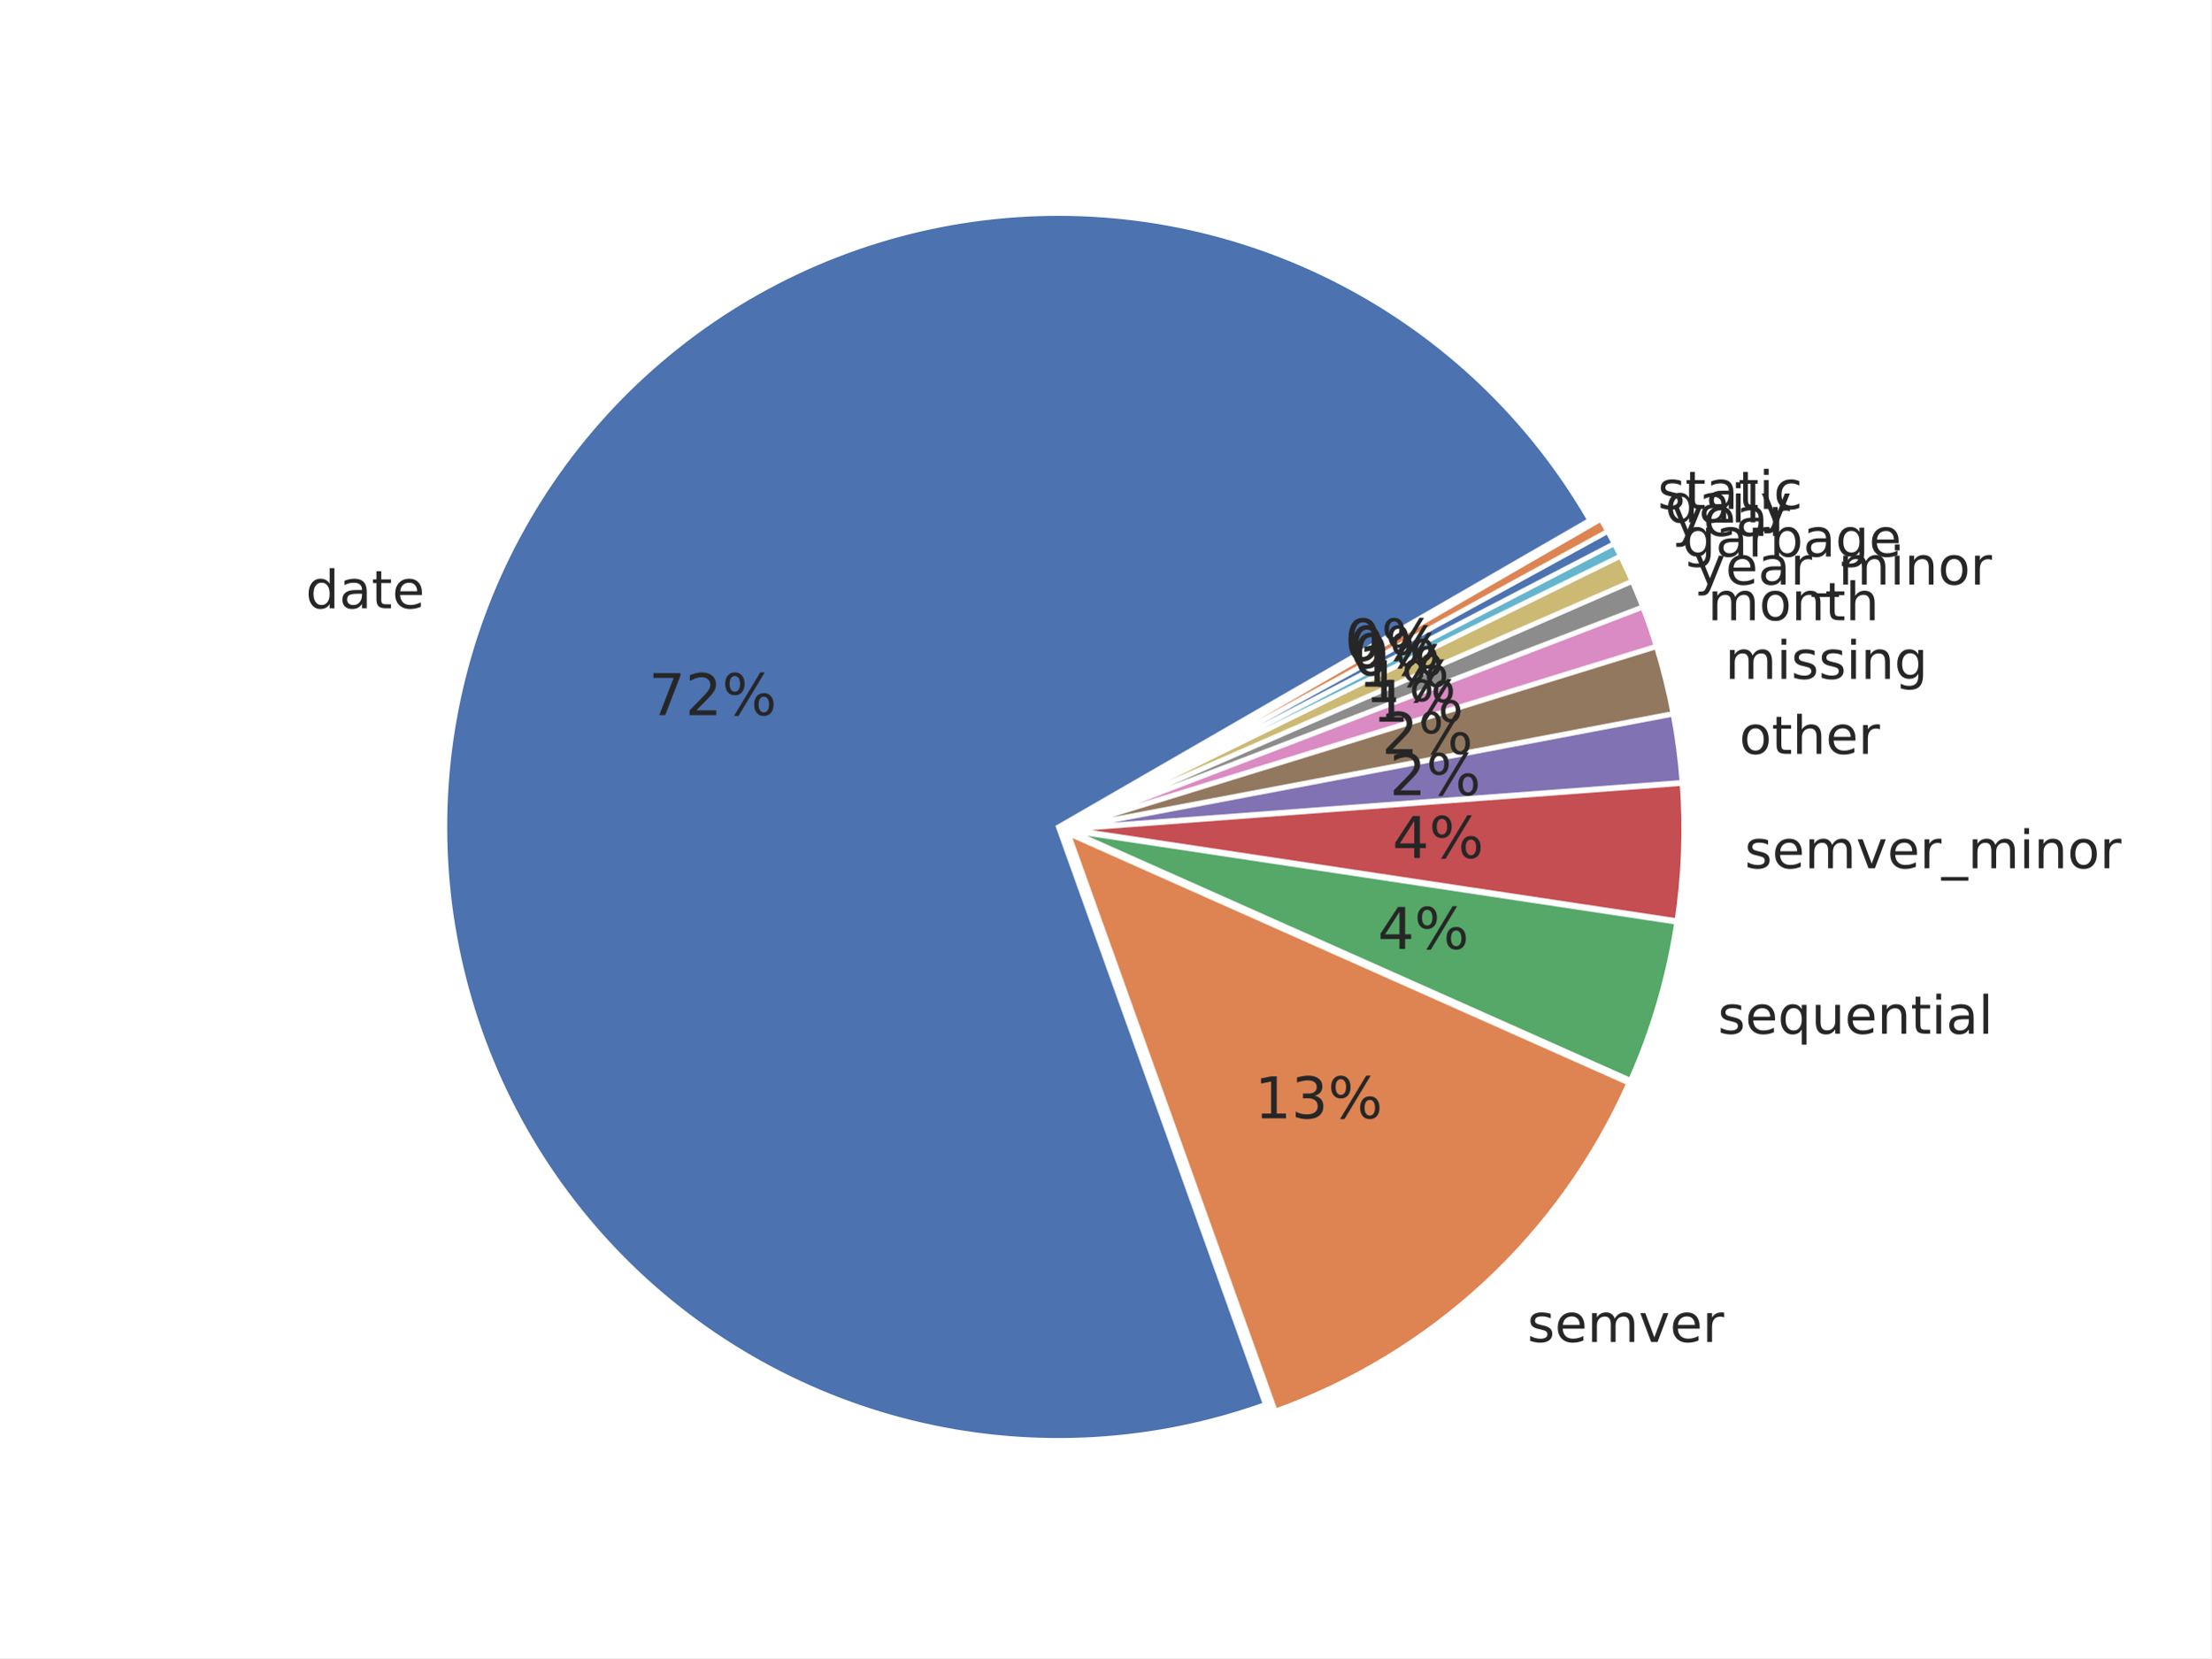
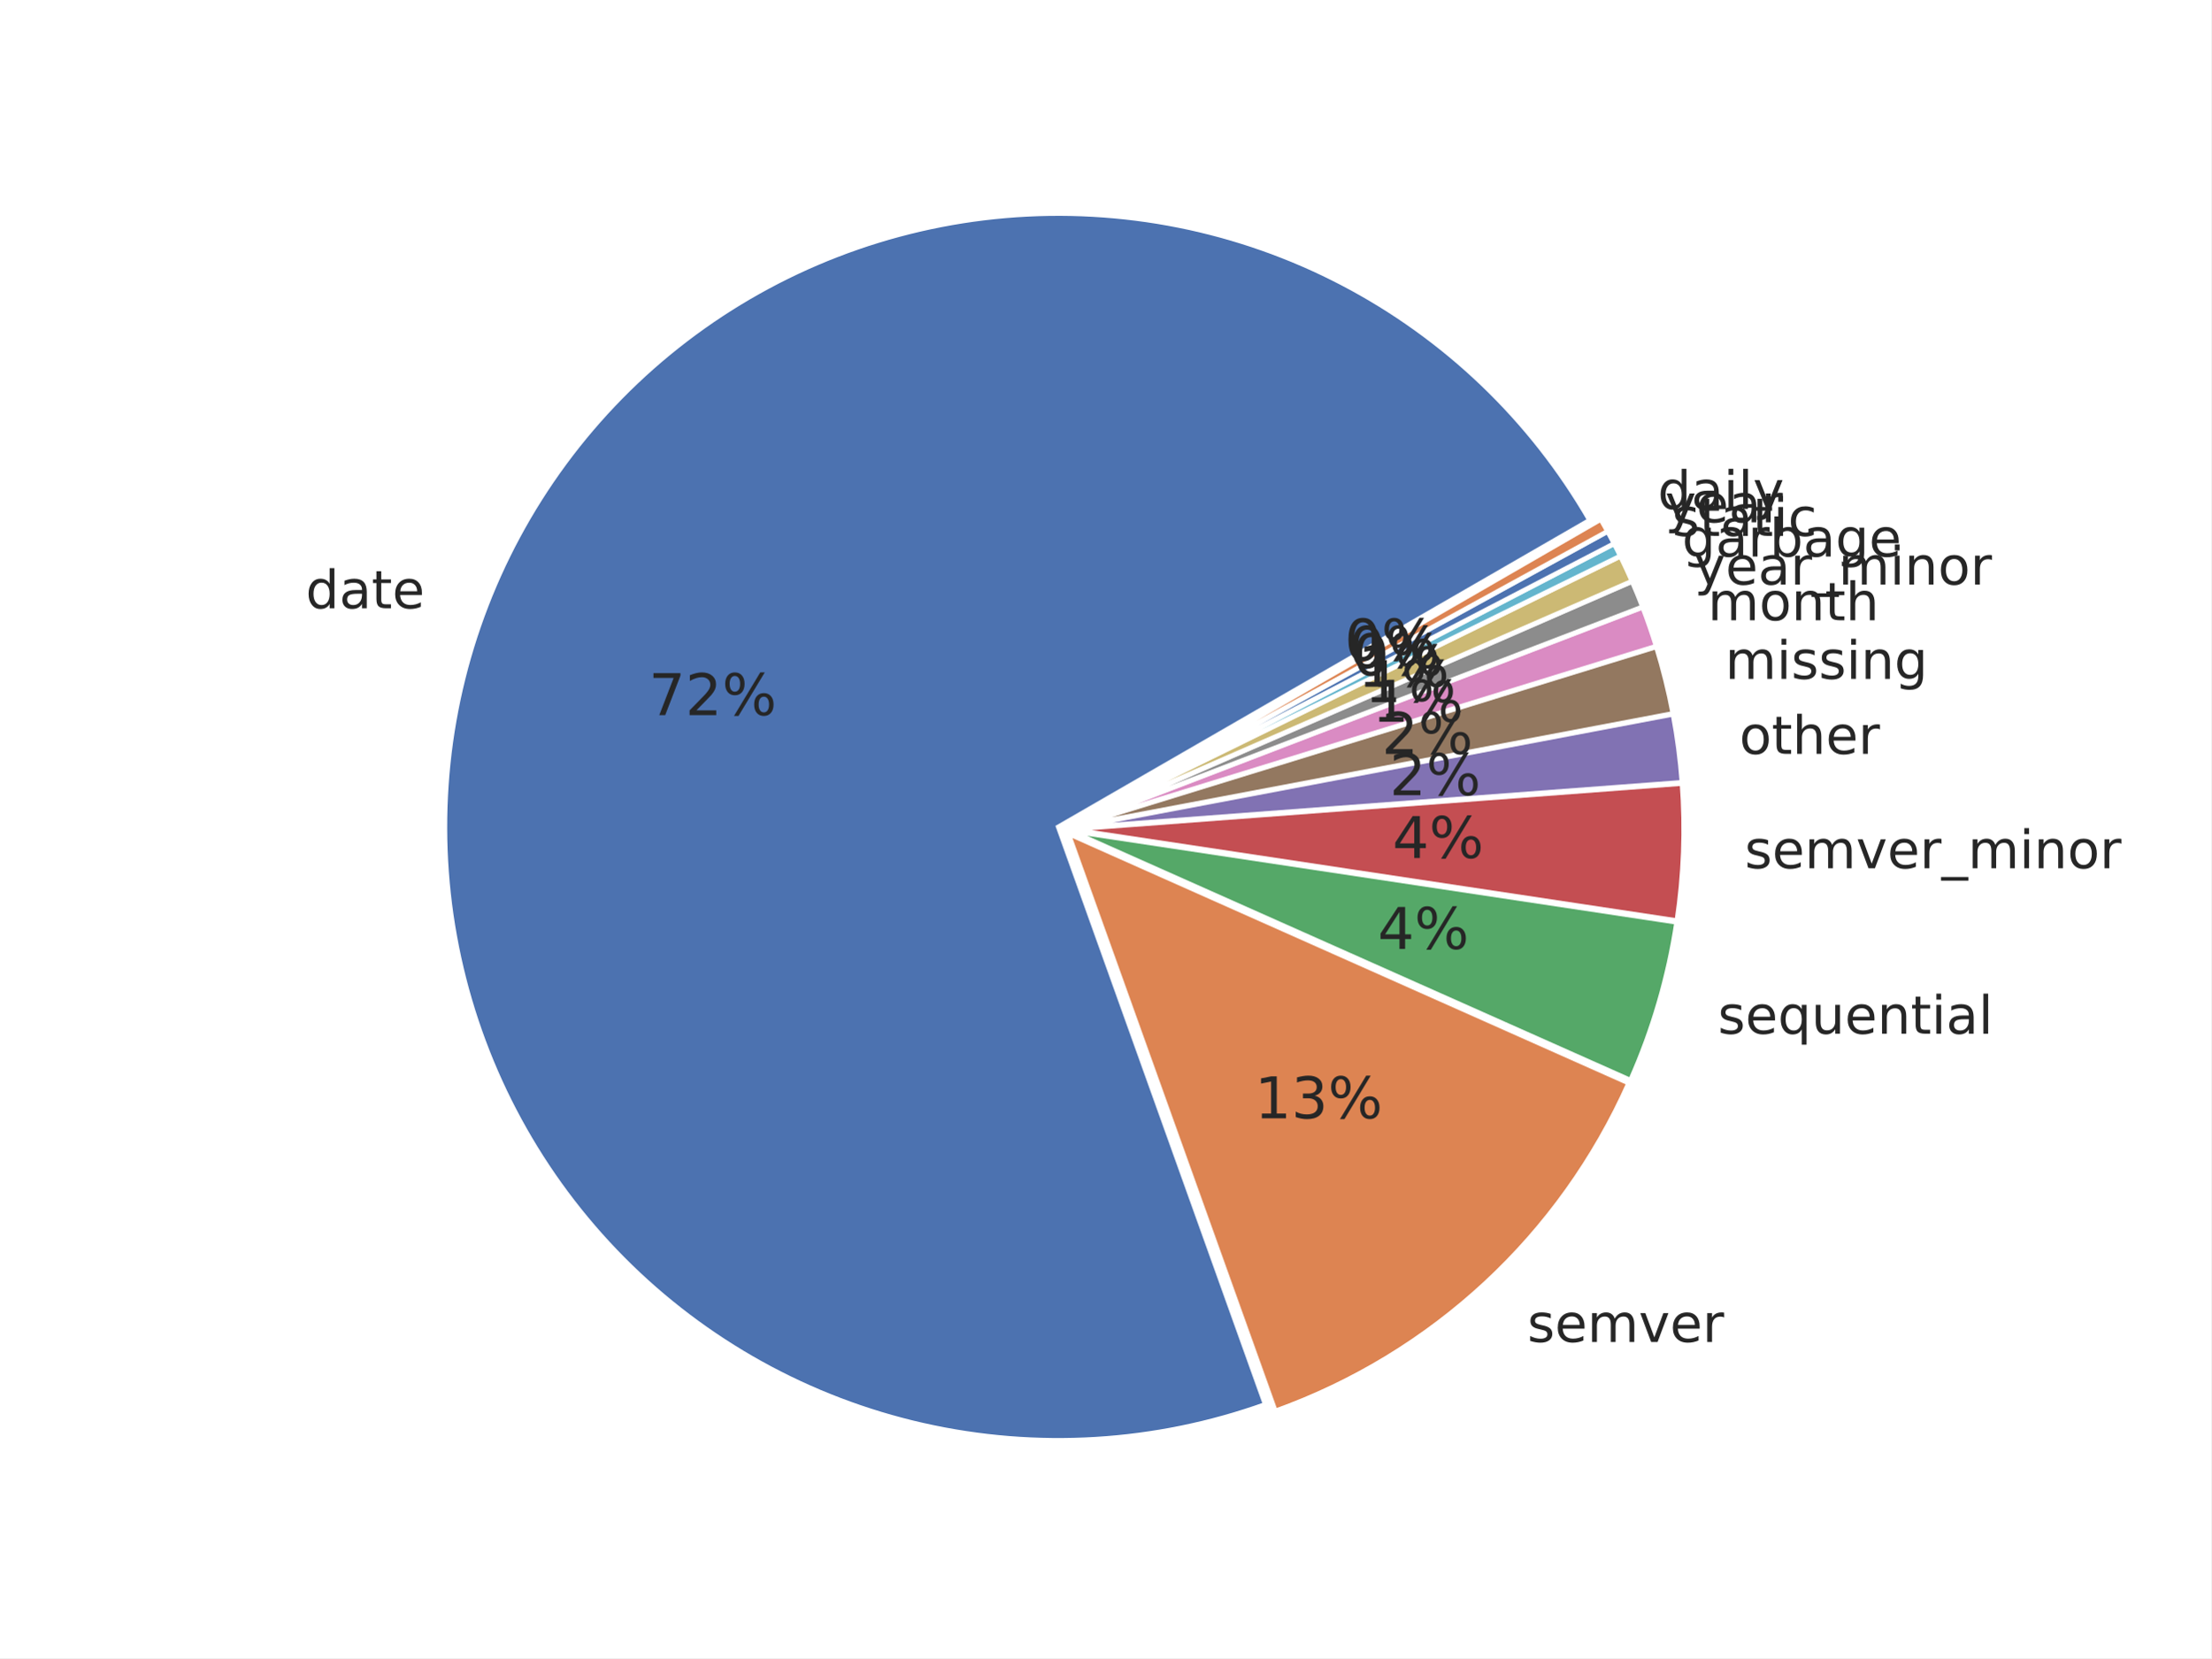
<svg xmlns="http://www.w3.org/2000/svg" xmlns:xlink="http://www.w3.org/1999/xlink" width="460.8pt" height="345.6pt" viewBox="0 0 460.8 345.6" version="1.1">
  <defs>
    <style type="text/css">*{stroke-linejoin: round; stroke-linecap: butt}</style>
  </defs>
  <g id="figure_1">
    <g id="patch_1">
      <path d="M 0 345.6  L 460.8 345.6  L 460.8 0  L 0 0  z " style="fill: #ffffff" />
    </g>
    <g id="axes_1">
      <g id="matplotlib.axis_1" />
      <g id="matplotlib.axis_2" />
      <g id="patch_2">
        <path d="M 331.304 108.424  C 319.149 87.369 301.237 70.212 279.679 58.973  C 258.122 47.733 233.8 42.872 209.578 44.96  C 185.356 47.049 162.225 56.003 142.91 70.767  C 123.595 85.53 108.885 105.501 100.513 128.325  C 92.141 151.15 90.449 175.896 95.637 199.647  C 100.825 223.398 112.681 245.185 129.807 262.44  C 146.934 279.695 168.631 291.713 192.343 297.079  C 216.055 302.444 240.812 300.938 263.699 292.737  L 220.564 172.36  z " style="fill: #4c72b0; stroke: #ffffff; stroke-linejoin: miter" />
      </g>
      <g id="patch_3">
        <path d="M 265.769 294.114  C 282.032 288.287 296.946 279.224 309.609 267.474  C 322.273 255.724 332.425 241.529 339.451 225.748  L 222.634 173.737  z " style="fill: #dd8452; stroke: #ffffff; stroke-linejoin: miter" />
      </g>
      <g id="patch_4">
        <path d="M 339.809 225.169  C 342.144 219.924 344.123 214.528 345.733 209.017  C 347.343 203.507 348.58 197.894 349.436 192.217  L 222.992 173.159  z " style="fill: #55a868; stroke: #ffffff; stroke-linejoin: miter" />
      </g>
      <g id="patch_5">
        <path d="M 349.486 191.906  C 350.199 187.176 350.646 182.409 350.825 177.629  C 351.004 172.849 350.914 168.062 350.557 163.292  L 223.042 172.848  z " style="fill: #c44e52; stroke: #ffffff; stroke-linejoin: miter" />
      </g>
      <g id="patch_6">
        <path d="M 350.547 163.077  C 350.368 160.693 350.122 158.313 349.81 155.942  C 349.498 153.572 349.12 151.21 348.675 148.86  L 223.032 172.633  z " style="fill: #8172b3; stroke: #ffffff; stroke-linejoin: miter" />
      </g>
      <g id="patch_7">
        <path d="M 348.648 148.719  C 348.204 146.37 347.693 144.033 347.118 141.712  C 346.542 139.391 345.901 137.086 345.197 134.801  L 223.006 172.492  z " style="fill: #937860; stroke: #ffffff; stroke-linejoin: miter" />
      </g>
      <g id="patch_8">
        <path d="M 345.164 134.691  C 344.741 133.32 344.295 131.956 343.826 130.6  C 343.358 129.244 342.866 127.896 342.352 126.557  L 222.973 172.382  z " style="fill: #da8bc3; stroke: #ffffff; stroke-linejoin: miter" />
      </g>
      <g id="patch_9">
        <path d="M 342.326 126.49  C 341.984 125.597 341.631 124.708 341.268 123.823  C 340.905 122.938 340.533 122.057 340.15 121.18  L 222.948 172.315  z " style="fill: #8c8c8c; stroke: #ffffff; stroke-linejoin: miter" />
      </g>
      <g id="patch_10">
        <path d="M 340.127 121.127  C 339.745 120.251 339.353 119.378 338.95 118.511  C 338.548 117.643 338.137 116.779 337.715 115.921  L 222.925 172.262  z " style="fill: #ccb974; stroke: #ffffff; stroke-linejoin: miter" />
      </g>
      <g id="patch_11">
        <path d="M 337.696 115.882  C 337.486 115.453 337.273 115.025 337.057 114.598  C 336.842 114.171 336.624 113.745 336.403 113.32  L 222.906 172.224  z " style="fill: #64b5cd; stroke: #ffffff; stroke-linejoin: miter" />
      </g>
      <g id="patch_12">
        <path d="M 336.39 113.295  C 336.17 112.871 335.947 112.447 335.722 112.025  C 335.497 111.603 335.27 111.183 335.04 110.763  L 222.893 172.198  z " style="fill: #4c72b0; stroke: #ffffff; stroke-linejoin: miter" />
      </g>
      <g id="patch_13">
        <path d="M 335.026 110.738  C 334.796 110.319 334.564 109.9 334.33 109.484  C 334.095 109.067 333.858 108.651 333.619 108.237  L 222.879 172.173  z " style="fill: #dd8452; stroke: #ffffff; stroke-linejoin: miter" />
      </g>
      <g id="text_1">
        <g style="fill: #262626" transform="translate(63.70289 126.7798) scale(0.11 -0.11)">
          <defs>
            <path id="DejaVuSans-47" d="M 2906 2969  L 2906 4863  L 3481 4863  L 3481 0  L 2906 0  L 2906 525  Q 2725 213 2448 61  Q 2172 -91 1784 -91  Q 1150 -91 751 415  Q 353 922 353 1747  Q 353 2572 751 3078  Q 1150 3584 1784 3584  Q 2172 3584 2448 3432  Q 2725 3281 2906 2969  z M 947 1747  Q 947 1113 1208 752  Q 1469 391 1925 391  Q 2381 391 2643 752  Q 2906 1113 2906 1747  Q 2906 2381 2643 2742  Q 2381 3103 1925 3103  Q 1469 3103 1208 2742  Q 947 2381 947 1747  z " transform="scale(0.015625)" />
            <path id="DejaVuSans-44" d="M 2194 1759  Q 1497 1759 1228 1600  Q 959 1441 959 1056  Q 959 750 1161 570  Q 1363 391 1709 391  Q 2188 391 2477 730  Q 2766 1069 2766 1631  L 2766 1759  L 2194 1759  z M 3341 1997  L 3341 0  L 2766 0  L 2766 531  Q 2569 213 2275 61  Q 1981 -91 1556 -91  Q 1019 -91 701 211  Q 384 513 384 1019  Q 384 1609 779 1909  Q 1175 2209 1959 2209  L 2766 2209  L 2766 2266  Q 2766 2663 2505 2880  Q 2244 3097 1772 3097  Q 1472 3097 1187 3025  Q 903 2953 641 2809  L 641 3341  Q 956 3463 1253 3523  Q 1550 3584 1831 3584  Q 2591 3584 2966 3190  Q 3341 2797 3341 1997  z " transform="scale(0.015625)" />
            <path id="DejaVuSans-57" d="M 1172 4494  L 1172 3500  L 2356 3500  L 2356 3053  L 1172 3053  L 1172 1153  Q 1172 725 1289 603  Q 1406 481 1766 481  L 2356 481  L 2356 0  L 1766 0  Q 1100 0 847 248  Q 594 497 594 1153  L 594 3053  L 172 3053  L 172 3500  L 594 3500  L 594 4494  L 1172 4494  z " transform="scale(0.015625)" />
            <path id="DejaVuSans-48" d="M 3597 1894  L 3597 1613  L 953 1613  Q 991 1019 1311 708  Q 1631 397 2203 397  Q 2534 397 2845 478  Q 3156 559 3463 722  L 3463 178  Q 3153 47 2828 -22  Q 2503 -91 2169 -91  Q 1331 -91 842 396  Q 353 884 353 1716  Q 353 2575 817 3079  Q 1281 3584 2069 3584  Q 2775 3584 3186 3129  Q 3597 2675 3597 1894  z M 3022 2063  Q 3016 2534 2758 2815  Q 2500 3097 2075 3097  Q 1594 3097 1305 2825  Q 1016 2553 972 2059  L 3022 2063  z " transform="scale(0.015625)" />
          </defs>
          <use xlink:href="#DejaVuSans-47" />
          <use xlink:href="#DejaVuSans-44" transform="translate(63.48438 0)" />
          <use xlink:href="#DejaVuSans-57" transform="translate(124.7656 0)" />
          <use xlink:href="#DejaVuSans-48" transform="translate(163.9688 0)" />
        </g>
      </g>
      <g id="text_2">
        <g style="fill: #262626" transform="translate(318.3068 279.7053) scale(0.11 -0.11)">
          <defs>
            <path id="DejaVuSans-56" d="M 2834 3397  L 2834 2853  Q 2591 2978 2328 3040  Q 2066 3103 1784 3103  Q 1356 3103 1142 2972  Q 928 2841 928 2578  Q 928 2378 1081 2264  Q 1234 2150 1697 2047  L 1894 2003  Q 2506 1872 2764 1633  Q 3022 1394 3022 966  Q 3022 478 2636 193  Q 2250 -91 1575 -91  Q 1294 -91 989 -36  Q 684 19 347 128  L 347 722  Q 666 556 975 473  Q 1284 391 1588 391  Q 1994 391 2212 530  Q 2431 669 2431 922  Q 2431 1156 2273 1281  Q 2116 1406 1581 1522  L 1381 1569  Q 847 1681 609 1914  Q 372 2147 372 2553  Q 372 3047 722 3315  Q 1072 3584 1716 3584  Q 2034 3584 2315 3537  Q 2597 3491 2834 3397  z " transform="scale(0.015625)" />
            <path id="DejaVuSans-50" d="M 3328 2828  Q 3544 3216 3844 3400  Q 4144 3584 4550 3584  Q 5097 3584 5394 3201  Q 5691 2819 5691 2113  L 5691 0  L 5113 0  L 5113 2094  Q 5113 2597 4934 2840  Q 4756 3084 4391 3084  Q 3944 3084 3684 2787  Q 3425 2491 3425 1978  L 3425 0  L 2847 0  L 2847 2094  Q 2847 2600 2669 2842  Q 2491 3084 2119 3084  Q 1678 3084 1418 2786  Q 1159 2488 1159 1978  L 1159 0  L 581 0  L 581 3500  L 1159 3500  L 1159 2956  Q 1356 3278 1631 3431  Q 1906 3584 2284 3584  Q 2666 3584 2933 3390  Q 3200 3197 3328 2828  z " transform="scale(0.015625)" />
            <path id="DejaVuSans-59" d="M 191 3500  L 800 3500  L 1894 563  L 2988 3500  L 3597 3500  L 2284 0  L 1503 0  L 191 3500  z " transform="scale(0.015625)" />
            <path id="DejaVuSans-55" d="M 2631 2963  Q 2534 3019 2420 3045  Q 2306 3072 2169 3072  Q 1681 3072 1420 2755  Q 1159 2438 1159 1844  L 1159 0  L 581 0  L 581 3500  L 1159 3500  L 1159 2956  Q 1341 3275 1631 3429  Q 1922 3584 2338 3584  Q 2397 3584 2469 3576  Q 2541 3569 2628 3553  L 2631 2963  z " transform="scale(0.015625)" />
          </defs>
          <use xlink:href="#DejaVuSans-56" />
          <use xlink:href="#DejaVuSans-48" transform="translate(52.09375 0)" />
          <use xlink:href="#DejaVuSans-50" transform="translate(113.625 0)" />
          <use xlink:href="#DejaVuSans-59" transform="translate(211.0312 0)" />
          <use xlink:href="#DejaVuSans-48" transform="translate(270.2188 0)" />
          <use xlink:href="#DejaVuSans-55" transform="translate(331.75 0)" />
        </g>
      </g>
      <g id="text_3">
        <g style="fill: #262626" transform="translate(358.0071 215.4611) scale(0.11 -0.11)">
          <defs>
            <path id="DejaVuSans-54" d="M 947 1747  Q 947 1113 1208 752  Q 1469 391 1925 391  Q 2381 391 2643 752  Q 2906 1113 2906 1747  Q 2906 2381 2643 2742  Q 2381 3103 1925 3103  Q 1469 3103 1208 2742  Q 947 2381 947 1747  z M 2906 525  Q 2725 213 2448 61  Q 2172 -91 1784 -91  Q 1150 -91 751 415  Q 353 922 353 1747  Q 353 2572 751 3078  Q 1150 3584 1784 3584  Q 2172 3584 2448 3432  Q 2725 3281 2906 2969  L 2906 3500  L 3481 3500  L 3481 -1331  L 2906 -1331  L 2906 525  z " transform="scale(0.015625)" />
            <path id="DejaVuSans-58" d="M 544 1381  L 544 3500  L 1119 3500  L 1119 1403  Q 1119 906 1312 657  Q 1506 409 1894 409  Q 2359 409 2629 706  Q 2900 1003 2900 1516  L 2900 3500  L 3475 3500  L 3475 0  L 2900 0  L 2900 538  Q 2691 219 2414 64  Q 2138 -91 1772 -91  Q 1169 -91 856 284  Q 544 659 544 1381  z M 1991 3584  L 1991 3584  z " transform="scale(0.015625)" />
            <path id="DejaVuSans-51" d="M 3513 2113  L 3513 0  L 2938 0  L 2938 2094  Q 2938 2591 2744 2837  Q 2550 3084 2163 3084  Q 1697 3084 1428 2787  Q 1159 2491 1159 1978  L 1159 0  L 581 0  L 581 3500  L 1159 3500  L 1159 2956  Q 1366 3272 1645 3428  Q 1925 3584 2291 3584  Q 2894 3584 3203 3211  Q 3513 2838 3513 2113  z " transform="scale(0.015625)" />
            <path id="DejaVuSans-4c" d="M 603 3500  L 1178 3500  L 1178 0  L 603 0  L 603 3500  z M 603 4863  L 1178 4863  L 1178 4134  L 603 4134  L 603 4863  z " transform="scale(0.015625)" />
            <path id="DejaVuSans-4f" d="M 603 4863  L 1178 4863  L 1178 0  L 603 0  L 603 4863  z " transform="scale(0.015625)" />
          </defs>
          <use xlink:href="#DejaVuSans-56" />
          <use xlink:href="#DejaVuSans-48" transform="translate(52.09375 0)" />
          <use xlink:href="#DejaVuSans-54" transform="translate(113.625 0)" />
          <use xlink:href="#DejaVuSans-58" transform="translate(177.1094 0)" />
          <use xlink:href="#DejaVuSans-48" transform="translate(240.4844 0)" />
          <use xlink:href="#DejaVuSans-51" transform="translate(302.0156 0)" />
          <use xlink:href="#DejaVuSans-57" transform="translate(365.3906 0)" />
          <use xlink:href="#DejaVuSans-4c" transform="translate(404.5938 0)" />
          <use xlink:href="#DejaVuSans-44" transform="translate(432.375 0)" />
          <use xlink:href="#DejaVuSans-4f" transform="translate(493.6562 0)" />
        </g>
      </g>
      <g id="text_4">
        <g style="fill: #262626" transform="translate(363.6031 180.9651) scale(0.11 -0.11)">
          <defs>
            <path id="DejaVuSans-42" d="M 3263 -1063  L 3263 -1509  L -63 -1509  L -63 -1063  L 3263 -1063  z " transform="scale(0.015625)" />
            <path id="DejaVuSans-52" d="M 1959 3097  Q 1497 3097 1228 2736  Q 959 2375 959 1747  Q 959 1119 1226 758  Q 1494 397 1959 397  Q 2419 397 2687 759  Q 2956 1122 2956 1747  Q 2956 2369 2687 2733  Q 2419 3097 1959 3097  z M 1959 3584  Q 2709 3584 3137 3096  Q 3566 2609 3566 1747  Q 3566 888 3137 398  Q 2709 -91 1959 -91  Q 1206 -91 779 398  Q 353 888 353 1747  Q 353 2609 779 3096  Q 1206 3584 1959 3584  z " transform="scale(0.015625)" />
          </defs>
          <use xlink:href="#DejaVuSans-56" />
          <use xlink:href="#DejaVuSans-48" transform="translate(52.09375 0)" />
          <use xlink:href="#DejaVuSans-50" transform="translate(113.625 0)" />
          <use xlink:href="#DejaVuSans-59" transform="translate(211.0312 0)" />
          <use xlink:href="#DejaVuSans-48" transform="translate(270.2188 0)" />
          <use xlink:href="#DejaVuSans-55" transform="translate(331.75 0)" />
          <use xlink:href="#DejaVuSans-42" transform="translate(372.8594 0)" />
          <use xlink:href="#DejaVuSans-50" transform="translate(422.8594 0)" />
          <use xlink:href="#DejaVuSans-4c" transform="translate(520.2656 0)" />
          <use xlink:href="#DejaVuSans-51" transform="translate(548.0469 0)" />
          <use xlink:href="#DejaVuSans-52" transform="translate(611.4219 0)" />
          <use xlink:href="#DejaVuSans-55" transform="translate(672.6094 0)" />
        </g>
      </g>
      <g id="text_5">
        <g style="fill: #262626" transform="translate(362.4881 157.1312) scale(0.11 -0.11)">
          <defs>
            <path id="DejaVuSans-4b" d="M 3513 2113  L 3513 0  L 2938 0  L 2938 2094  Q 2938 2591 2744 2837  Q 2550 3084 2163 3084  Q 1697 3084 1428 2787  Q 1159 2491 1159 1978  L 1159 0  L 581 0  L 581 4863  L 1159 4863  L 1159 2956  Q 1366 3272 1645 3428  Q 1925 3584 2291 3584  Q 2894 3584 3203 3211  Q 3513 2838 3513 2113  z " transform="scale(0.015625)" />
          </defs>
          <use xlink:href="#DejaVuSans-52" />
          <use xlink:href="#DejaVuSans-57" transform="translate(61.1875 0)" />
          <use xlink:href="#DejaVuSans-4b" transform="translate(100.3906 0)" />
          <use xlink:href="#DejaVuSans-48" transform="translate(163.7656 0)" />
          <use xlink:href="#DejaVuSans-55" transform="translate(225.2969 0)" />
        </g>
      </g>
      <g id="text_6">
        <g style="fill: #262626" transform="translate(359.5289 141.4917) scale(0.11 -0.11)">
          <defs>
            <path id="DejaVuSans-4a" d="M 2906 1791  Q 2906 2416 2648 2759  Q 2391 3103 1925 3103  Q 1463 3103 1205 2759  Q 947 2416 947 1791  Q 947 1169 1205 825  Q 1463 481 1925 481  Q 2391 481 2648 825  Q 2906 1169 2906 1791  z M 3481 434  Q 3481 -459 3084 -895  Q 2688 -1331 1869 -1331  Q 1566 -1331 1297 -1286  Q 1028 -1241 775 -1147  L 775 -588  Q 1028 -725 1275 -790  Q 1522 -856 1778 -856  Q 2344 -856 2625 -561  Q 2906 -266 2906 331  L 2906 616  Q 2728 306 2450 153  Q 2172 0 1784 0  Q 1141 0 747 490  Q 353 981 353 1791  Q 353 2603 747 3093  Q 1141 3584 1784 3584  Q 2172 3584 2450 3431  Q 2728 3278 2906 2969  L 2906 3500  L 3481 3500  L 3481 434  z " transform="scale(0.015625)" />
          </defs>
          <use xlink:href="#DejaVuSans-50" />
          <use xlink:href="#DejaVuSans-4c" transform="translate(97.40625 0)" />
          <use xlink:href="#DejaVuSans-56" transform="translate(125.1875 0)" />
          <use xlink:href="#DejaVuSans-56" transform="translate(177.2812 0)" />
          <use xlink:href="#DejaVuSans-4c" transform="translate(229.375 0)" />
          <use xlink:href="#DejaVuSans-51" transform="translate(257.1562 0)" />
          <use xlink:href="#DejaVuSans-4a" transform="translate(320.5312 0)" />
        </g>
      </g>
      <g id="text_7">
        <g style="fill: #262626" transform="translate(355.9117 129.2801) scale(0.11 -0.11)">
          <use xlink:href="#DejaVuSans-50" />
          <use xlink:href="#DejaVuSans-52" transform="translate(97.40625 0)" />
          <use xlink:href="#DejaVuSans-51" transform="translate(158.5938 0)" />
          <use xlink:href="#DejaVuSans-57" transform="translate(221.9688 0)" />
          <use xlink:href="#DejaVuSans-4b" transform="translate(261.1719 0)" />
        </g>
      </g>
      <g id="text_8">
        <g style="fill: #262626" transform="translate(353.1002 121.8314) scale(0.11 -0.11)">
          <defs>
            <path id="DejaVuSans-5c" d="M 2059 -325  Q 1816 -950 1584 -1140  Q 1353 -1331 966 -1331  L 506 -1331  L 506 -850  L 844 -850  Q 1081 -850 1212 -737  Q 1344 -625 1503 -206  L 1606 56  L 191 3500  L 800 3500  L 1894 763  L 2988 3500  L 3597 3500  L 2059 -325  z " transform="scale(0.015625)" />
          </defs>
          <use xlink:href="#DejaVuSans-5c" />
          <use xlink:href="#DejaVuSans-48" transform="translate(59.1875 0)" />
          <use xlink:href="#DejaVuSans-44" transform="translate(120.7188 0)" />
          <use xlink:href="#DejaVuSans-55" transform="translate(182 0)" />
          <use xlink:href="#DejaVuSans-42" transform="translate(223.1094 0)" />
          <use xlink:href="#DejaVuSans-50" transform="translate(273.1094 0)" />
          <use xlink:href="#DejaVuSans-4c" transform="translate(370.5156 0)" />
          <use xlink:href="#DejaVuSans-51" transform="translate(398.2969 0)" />
          <use xlink:href="#DejaVuSans-52" transform="translate(461.6719 0)" />
          <use xlink:href="#DejaVuSans-55" transform="translate(522.8594 0)" />
        </g>
      </g>
      <g id="text_9">
        <g style="fill: #262626" transform="translate(350.5531 115.9932) scale(0.11 -0.11)">
          <defs>
            <path id="DejaVuSans-45" d="M 3116 1747  Q 3116 2381 2855 2742  Q 2594 3103 2138 3103  Q 1681 3103 1420 2742  Q 1159 2381 1159 1747  Q 1159 1113 1420 752  Q 1681 391 2138 391  Q 2594 391 2855 752  Q 3116 1113 3116 1747  z M 1159 2969  Q 1341 3281 1617 3432  Q 1894 3584 2278 3584  Q 2916 3584 3314 3078  Q 3713 2572 3713 1747  Q 3713 922 3314 415  Q 2916 -91 2278 -91  Q 1894 -91 1617 61  Q 1341 213 1159 525  L 1159 0  L 581 0  L 581 4863  L 1159 4863  L 1159 2969  z " transform="scale(0.015625)" />
          </defs>
          <use xlink:href="#DejaVuSans-4a" />
          <use xlink:href="#DejaVuSans-44" transform="translate(63.48438 0)" />
          <use xlink:href="#DejaVuSans-55" transform="translate(124.7656 0)" />
          <use xlink:href="#DejaVuSans-45" transform="translate(165.875 0)" />
          <use xlink:href="#DejaVuSans-44" transform="translate(229.3594 0)" />
          <use xlink:href="#DejaVuSans-4a" transform="translate(290.6406 0)" />
          <use xlink:href="#DejaVuSans-48" transform="translate(354.125 0)" />
        </g>
      </g>
      <g id="text_10">
-         <g style="fill: #262626" transform="translate(348.4722 111.6924) scale(0.11 -0.11)">
-           <use xlink:href="#DejaVuSans-5c" />
-           <use xlink:href="#DejaVuSans-48" transform="translate(59.1875 0)" />
-           <use xlink:href="#DejaVuSans-44" transform="translate(120.7188 0)" />
-           <use xlink:href="#DejaVuSans-55" transform="translate(182 0)" />
-         </g>
-       </g>
-       <g id="text_11">
-         <g style="fill: #262626" transform="translate(347.005 108.8658) scale(0.11 -0.11)">
-           <use xlink:href="#DejaVuSans-47" />
-           <use xlink:href="#DejaVuSans-44" transform="translate(63.48438 0)" />
-           <use xlink:href="#DejaVuSans-4c" transform="translate(124.7656 0)" />
-           <use xlink:href="#DejaVuSans-4f" transform="translate(152.5469 0)" />
-           <use xlink:href="#DejaVuSans-5c" transform="translate(180.3281 0)" />
-         </g>
-       </g>
-       <g id="text_12">
-         <g style="fill: #262626" transform="translate(345.4748 106.0725) scale(0.11 -0.11)">
+         <g style="fill: #262626" transform="translate(348.4722 111.6928) scale(0.11 -0.11)">
          <defs>
            <path id="DejaVuSans-46" d="M 3122 3366  L 3122 2828  Q 2878 2963 2633 3030  Q 2388 3097 2138 3097  Q 1578 3097 1268 2742  Q 959 2388 959 1747  Q 959 1106 1268 751  Q 1578 397 2138 397  Q 2388 397 2633 464  Q 2878 531 3122 666  L 3122 134  Q 2881 22 2623 -34  Q 2366 -91 2075 -91  Q 1284 -91 818 406  Q 353 903 353 1747  Q 353 2603 823 3093  Q 1294 3584 2113 3584  Q 2378 3584 2631 3529  Q 2884 3475 3122 3366  z " transform="scale(0.015625)" />
          </defs>
          <use xlink:href="#DejaVuSans-56" />
          <use xlink:href="#DejaVuSans-57" transform="translate(52.09375 0)" />
          <use xlink:href="#DejaVuSans-44" transform="translate(91.29688 0)" />
          <use xlink:href="#DejaVuSans-57" transform="translate(152.5781 0)" />
          <use xlink:href="#DejaVuSans-4c" transform="translate(191.7812 0)" />
          <use xlink:href="#DejaVuSans-46" transform="translate(219.5625 0)" />
        </g>
      </g>
+       <g id="text_11">
+         <g style="fill: #262626" transform="translate(347.005 108.8654) scale(0.11 -0.11)">
+           <use xlink:href="#DejaVuSans-5c" />
+           <use xlink:href="#DejaVuSans-48" transform="translate(59.1875 0)" />
+           <use xlink:href="#DejaVuSans-44" transform="translate(120.7188 0)" />
+           <use xlink:href="#DejaVuSans-55" transform="translate(182 0)" />
+         </g>
+       </g>
+       <g id="text_12">
+         <g style="fill: #262626" transform="translate(345.4748 106.0725) scale(0.11 -0.11)">
+           <use xlink:href="#DejaVuSans-47" />
+           <use xlink:href="#DejaVuSans-44" transform="translate(63.48438 0)" />
+           <use xlink:href="#DejaVuSans-4c" transform="translate(124.7656 0)" />
+           <use xlink:href="#DejaVuSans-4f" transform="translate(152.5469 0)" />
+           <use xlink:href="#DejaVuSans-5c" transform="translate(180.3281 0)" />
+         </g>
+       </g>
      <g id="text_13">
        <g style="fill: #262626" transform="translate(135.1974 149.0563) scale(0.12 -0.12)">
          <defs>
            <path id="DejaVuSans-1a" d="M 525 4666  L 3525 4666  L 3525 4397  L 1831 0  L 1172 0  L 2766 4134  L 525 4134  L 525 4666  z " transform="scale(0.015625)" />
            <path id="DejaVuSans-15" d="M 1228 531  L 3431 531  L 3431 0  L 469 0  L 469 531  Q 828 903 1448 1529  Q 2069 2156 2228 2338  Q 2531 2678 2651 2914  Q 2772 3150 2772 3378  Q 2772 3750 2511 3984  Q 2250 4219 1831 4219  Q 1534 4219 1204 4116  Q 875 4013 500 3803  L 500 4441  Q 881 4594 1212 4672  Q 1544 4750 1819 4750  Q 2544 4750 2975 4387  Q 3406 4025 3406 3419  Q 3406 3131 3298 2873  Q 3191 2616 2906 2266  Q 2828 2175 2409 1742  Q 1991 1309 1228 531  z " transform="scale(0.015625)" />
            <path id="DejaVuSans-8" d="M 4653 2053  Q 4381 2053 4226 1822  Q 4072 1591 4072 1178  Q 4072 772 4226 539  Q 4381 306 4653 306  Q 4919 306 5073 539  Q 5228 772 5228 1178  Q 5228 1588 5073 1820  Q 4919 2053 4653 2053  z M 4653 2450  Q 5147 2450 5437 2106  Q 5728 1763 5728 1178  Q 5728 594 5436 251  Q 5144 -91 4653 -91  Q 4153 -91 3862 251  Q 3572 594 3572 1178  Q 3572 1766 3864 2108  Q 4156 2450 4653 2450  z M 1428 4353  Q 1159 4353 1004 4120  Q 850 3888 850 3481  Q 850 3069 1003 2837  Q 1156 2606 1428 2606  Q 1700 2606 1854 2837  Q 2009 3069 2009 3481  Q 2009 3884 1853 4118  Q 1697 4353 1428 4353  z M 4250 4750  L 4750 4750  L 1831 -91  L 1331 -91  L 4250 4750  z M 1428 4750  Q 1922 4750 2215 4408  Q 2509 4066 2509 3481  Q 2509 2891 2217 2550  Q 1925 2209 1428 2209  Q 931 2209 642 2551  Q 353 2894 353 3481  Q 353 4063 643 4406  Q 934 4750 1428 4750  z " transform="scale(0.015625)" />
          </defs>
          <use xlink:href="#DejaVuSans-1a" />
          <use xlink:href="#DejaVuSans-15" transform="translate(63.625 0)" />
          <use xlink:href="#DejaVuSans-8" transform="translate(127.25 0)" />
        </g>
      </g>
      <g id="text_14">
        <g style="fill: #262626" transform="translate(261.4833 233.0966) scale(0.12 -0.12)">
          <defs>
            <path id="DejaVuSans-14" d="M 794 531  L 1825 531  L 1825 4091  L 703 3866  L 703 4441  L 1819 4666  L 2450 4666  L 2450 531  L 3481 531  L 3481 0  L 794 0  L 794 531  z " transform="scale(0.015625)" />
            <path id="DejaVuSans-16" d="M 2597 2516  Q 3050 2419 3304 2112  Q 3559 1806 3559 1356  Q 3559 666 3084 287  Q 2609 -91 1734 -91  Q 1441 -91 1130 -33  Q 819 25 488 141  L 488 750  Q 750 597 1062 519  Q 1375 441 1716 441  Q 2309 441 2620 675  Q 2931 909 2931 1356  Q 2931 1769 2642 2001  Q 2353 2234 1838 2234  L 1294 2234  L 1294 2753  L 1863 2753  Q 2328 2753 2575 2939  Q 2822 3125 2822 3475  Q 2822 3834 2567 4026  Q 2313 4219 1838 4219  Q 1578 4219 1281 4162  Q 984 4106 628 3988  L 628 4550  Q 988 4650 1302 4700  Q 1616 4750 1894 4750  Q 2613 4750 3031 4423  Q 3450 4097 3450 3541  Q 3450 3153 3228 2886  Q 3006 2619 2597 2516  z " transform="scale(0.015625)" />
          </defs>
          <use xlink:href="#DejaVuSans-14" />
          <use xlink:href="#DejaVuSans-16" transform="translate(63.625 0)" />
          <use xlink:href="#DejaVuSans-8" transform="translate(127.25 0)" />
        </g>
      </g>
      <g id="text_15">
        <g style="fill: #262626" transform="translate(287.1181 197.7911) scale(0.12 -0.12)">
          <defs>
            <path id="DejaVuSans-17" d="M 2419 4116  L 825 1625  L 2419 1625  L 2419 4116  z M 2253 4666  L 3047 4666  L 3047 1625  L 3713 1625  L 3713 1100  L 3047 1100  L 3047 0  L 2419 0  L 2419 1100  L 313 1100  L 313 1709  L 2253 4666  z " transform="scale(0.015625)" />
          </defs>
          <use xlink:href="#DejaVuSans-17" />
          <use xlink:href="#DejaVuSans-8" transform="translate(63.625 0)" />
        </g>
      </g>
      <g id="text_16">
        <g style="fill: #262626" transform="translate(290.1934 178.8338) scale(0.12 -0.12)">
          <use xlink:href="#DejaVuSans-17" />
          <use xlink:href="#DejaVuSans-8" transform="translate(63.625 0)" />
        </g>
      </g>
      <g id="text_17">
        <g style="fill: #262626" transform="translate(289.5806 165.7359) scale(0.12 -0.12)">
          <use xlink:href="#DejaVuSans-15" />
          <use xlink:href="#DejaVuSans-8" transform="translate(63.625 0)" />
        </g>
      </g>
      <g id="text_18">
        <g style="fill: #262626" transform="translate(287.9544 157.1412) scale(0.12 -0.12)">
          <use xlink:href="#DejaVuSans-15" />
          <use xlink:href="#DejaVuSans-8" transform="translate(63.625 0)" />
        </g>
      </g>
      <g id="text_19">
        <g style="fill: #262626" transform="translate(285.9666 150.4303) scale(0.12 -0.12)">
          <use xlink:href="#DejaVuSans-14" />
          <use xlink:href="#DejaVuSans-8" transform="translate(63.625 0)" />
        </g>
      </g>
      <g id="text_20">
        <g style="fill: #262626" transform="translate(284.4215 146.3369) scale(0.12 -0.12)">
          <use xlink:href="#DejaVuSans-14" />
          <use xlink:href="#DejaVuSans-8" transform="translate(63.625 0)" />
        </g>
      </g>
      <g id="text_21">
        <g style="fill: #262626" transform="translate(283.0217 143.1285) scale(0.12 -0.12)">
          <use xlink:href="#DejaVuSans-14" />
          <use xlink:href="#DejaVuSans-8" transform="translate(63.625 0)" />
        </g>
      </g>
      <g id="text_22">
        <g style="fill: #262626" transform="translate(281.8782 140.7652) scale(0.12 -0.12)">
          <defs>
            <path id="DejaVuSans-13" d="M 2034 4250  Q 1547 4250 1301 3770  Q 1056 3291 1056 2328  Q 1056 1369 1301 889  Q 1547 409 2034 409  Q 2525 409 2770 889  Q 3016 1369 3016 2328  Q 3016 3291 2770 3770  Q 2525 4250 2034 4250  z M 2034 4750  Q 2819 4750 3233 4129  Q 3647 3509 3647 2328  Q 3647 1150 3233 529  Q 2819 -91 2034 -91  Q 1250 -91 836 529  Q 422 1150 422 2328  Q 422 3509 836 4129  Q 1250 4750 2034 4750  z " transform="scale(0.015625)" />
          </defs>
          <use xlink:href="#DejaVuSans-13" />
          <use xlink:href="#DejaVuSans-8" transform="translate(63.625 0)" />
        </g>
      </g>
      <g id="text_23">
        <g style="fill: #262626" transform="translate(281.0719 139.2117) scale(0.12 -0.12)">
          <use xlink:href="#DejaVuSans-13" />
          <use xlink:href="#DejaVuSans-8" transform="translate(63.625 0)" />
        </g>
      </g>
      <g id="text_24">
        <g style="fill: #262626" transform="translate(280.231 137.6766) scale(0.12 -0.12)">
          <use xlink:href="#DejaVuSans-13" />
          <use xlink:href="#DejaVuSans-8" transform="translate(63.625 0)" />
        </g>
      </g>
    </g>
  </g>
</svg>
